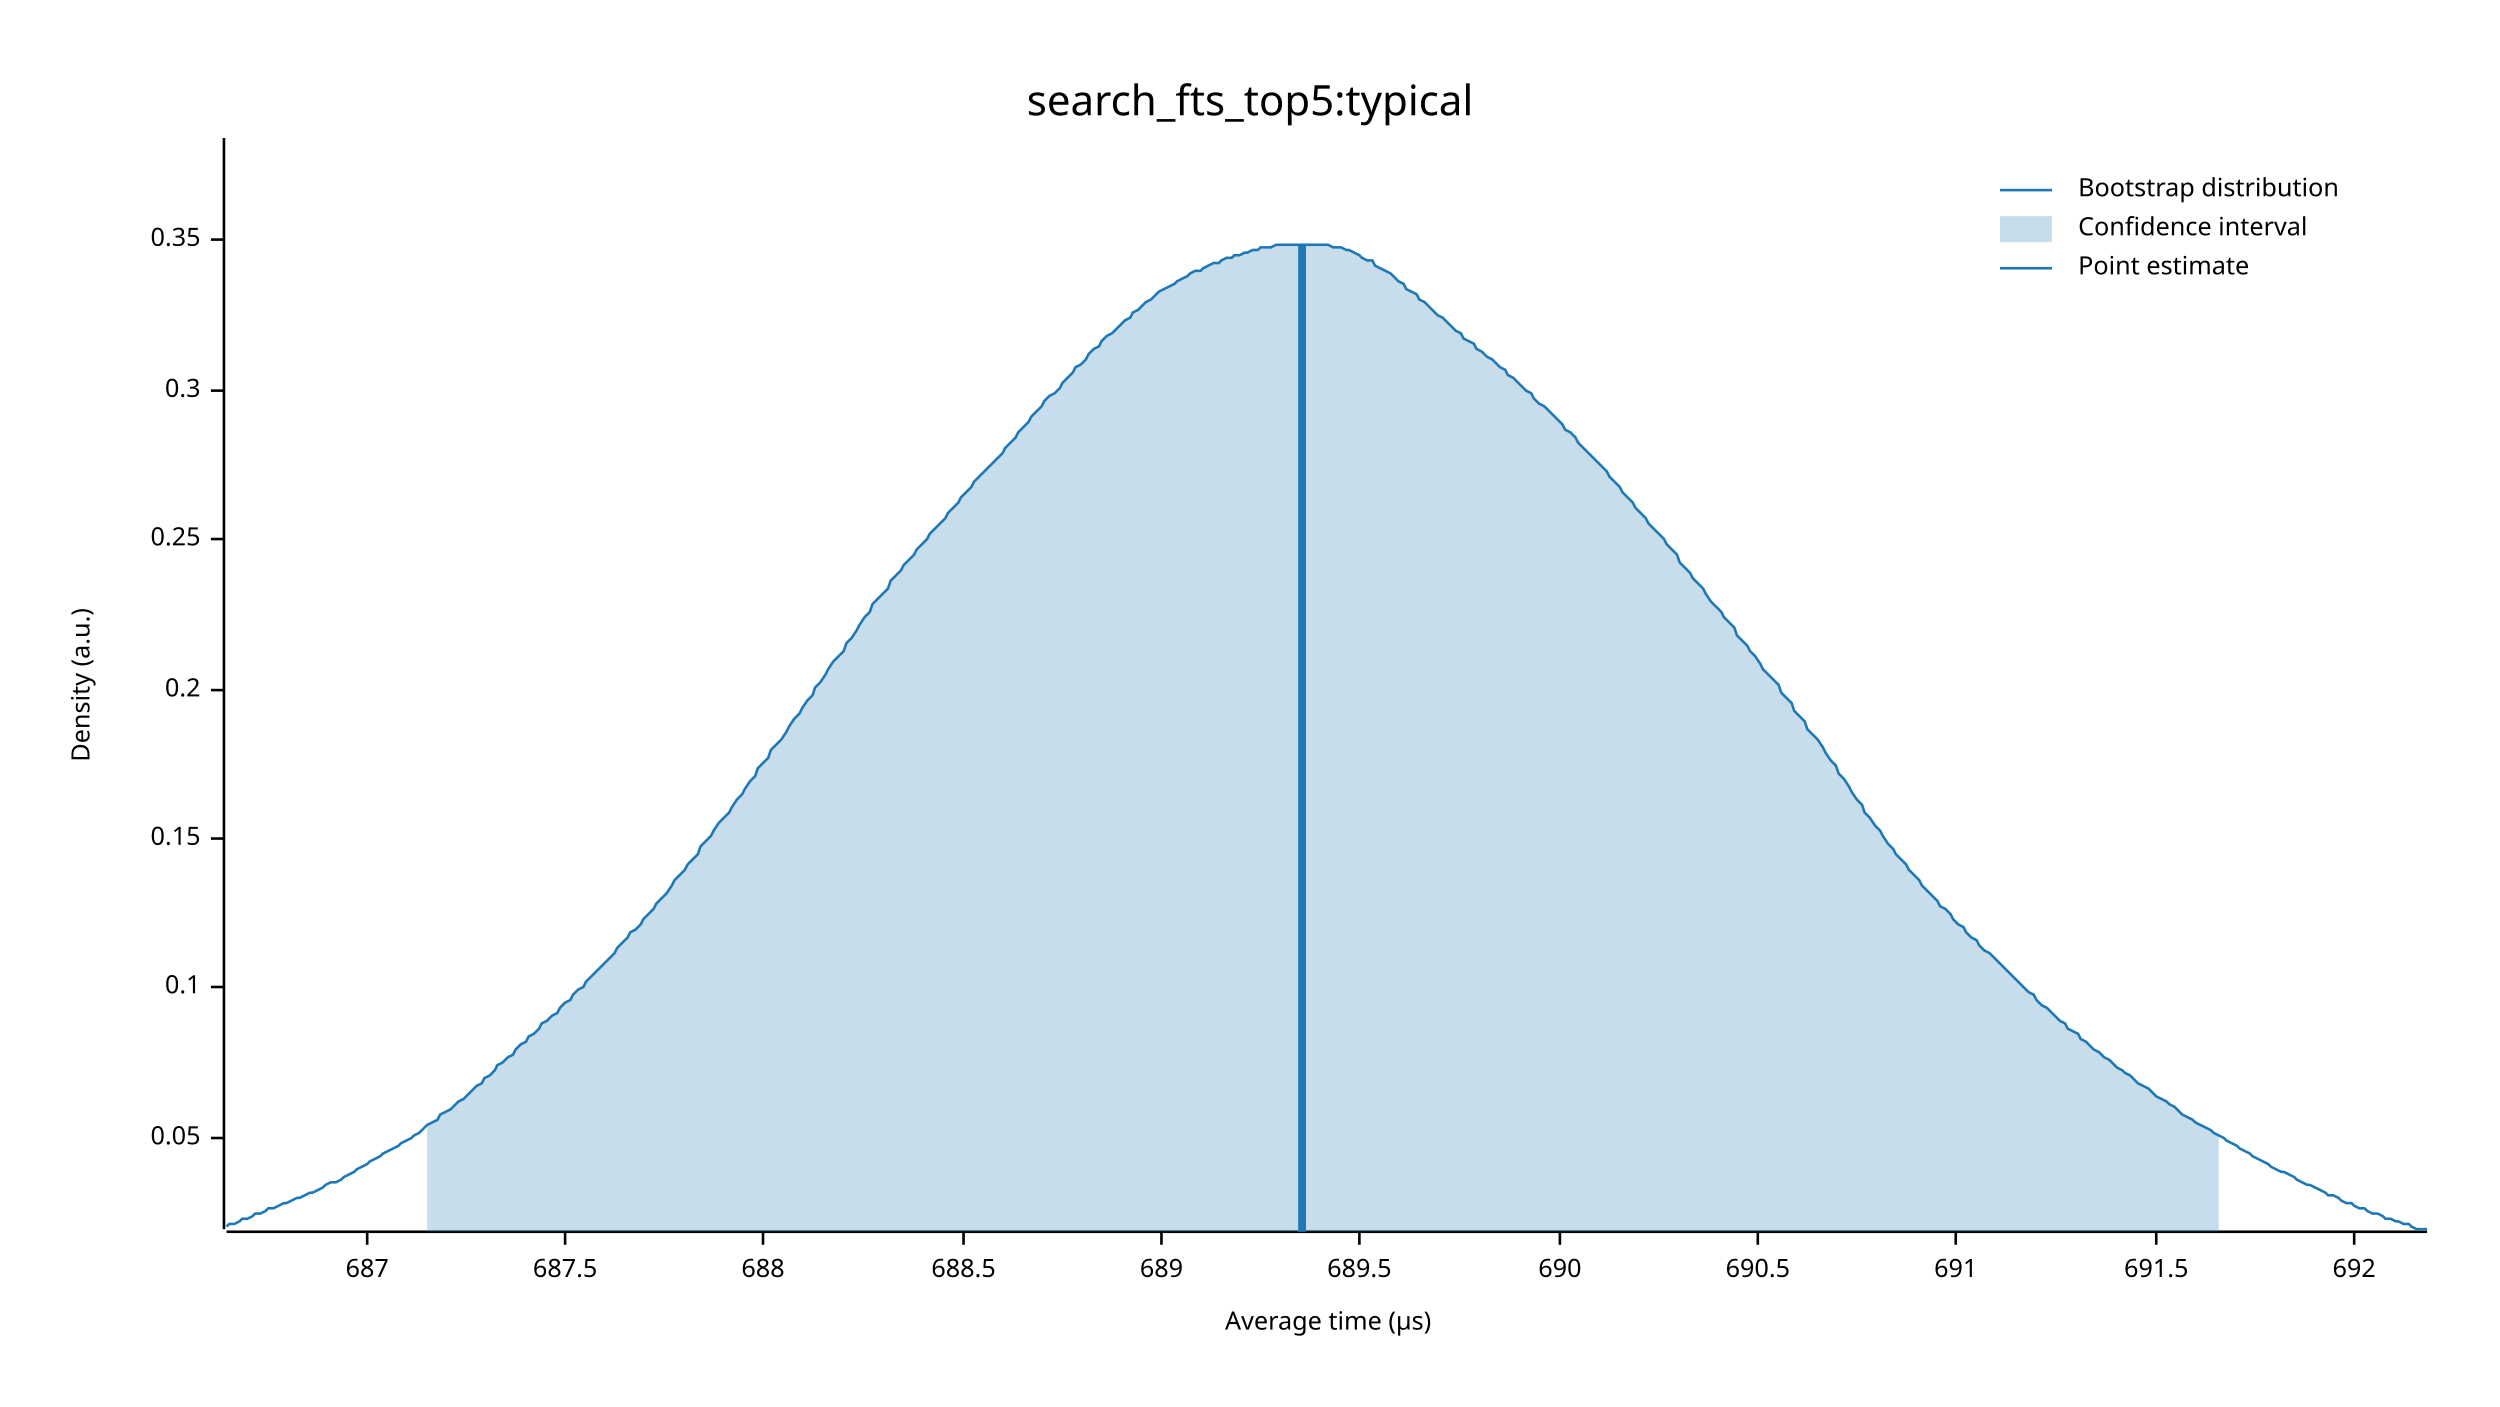
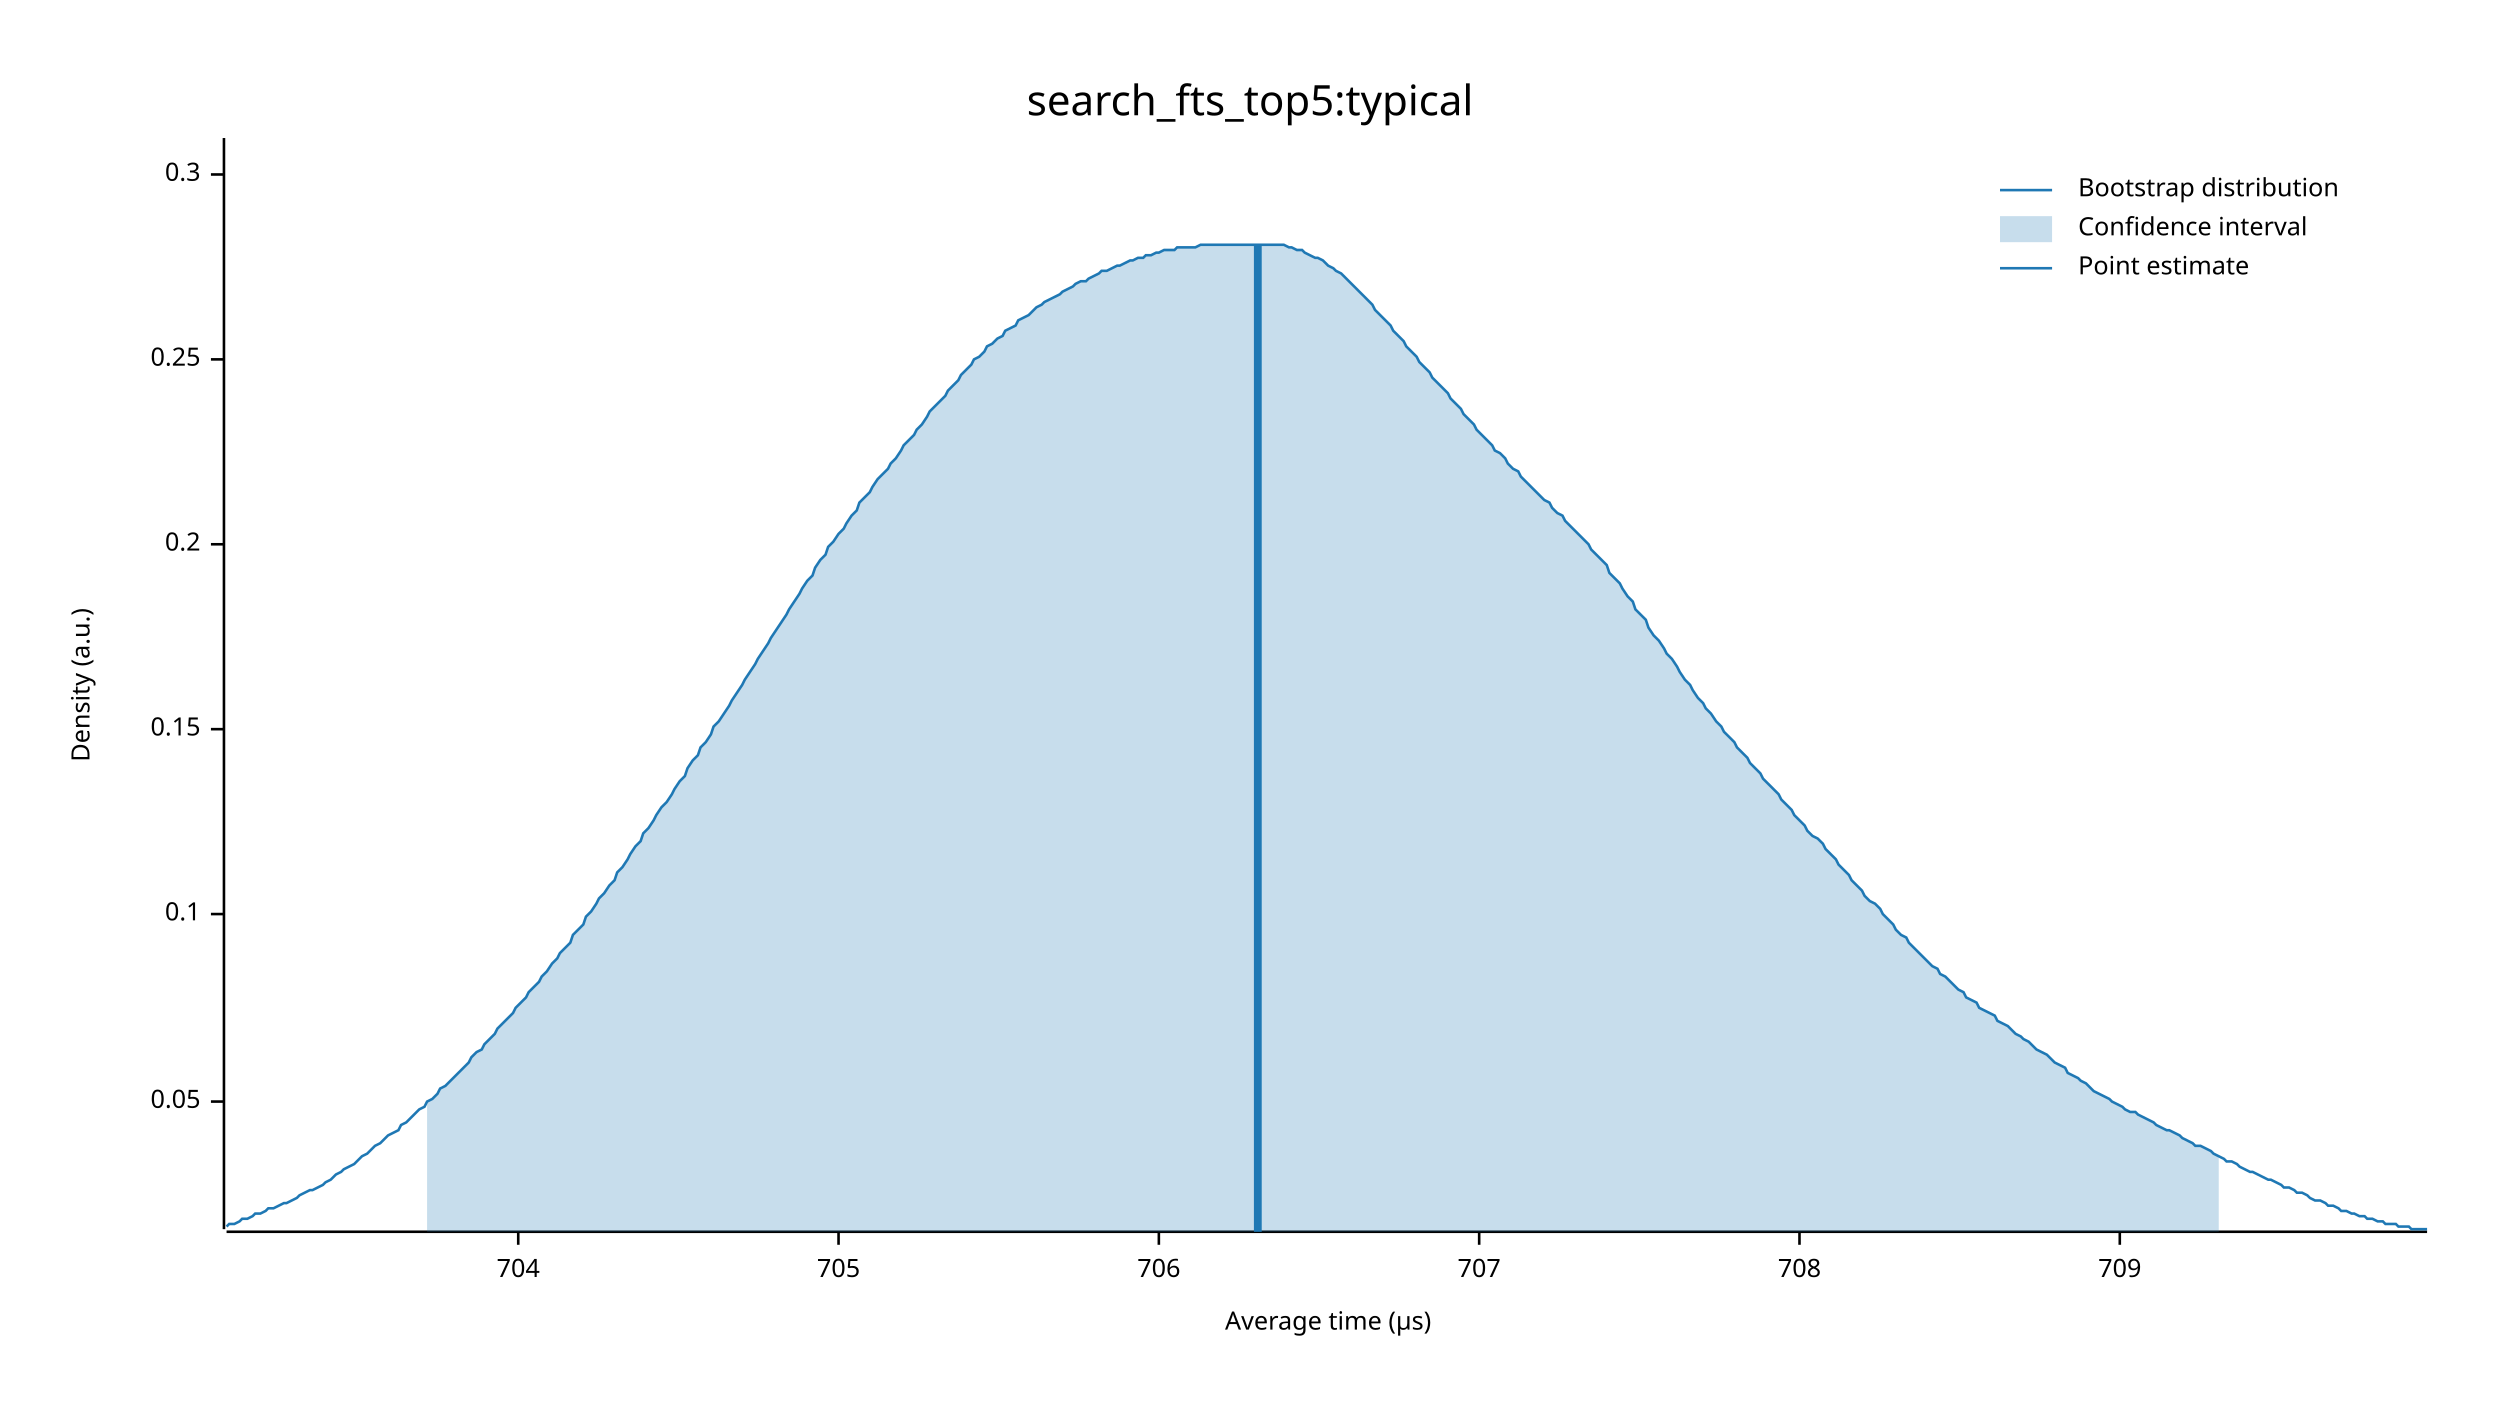
<svg xmlns="http://www.w3.org/2000/svg" width="960" height="540" viewBox="0 0 960 540">
  <text x="480" y="32" dy="0.76em" text-anchor="middle" font-family="sans-serif" font-size="16.129" opacity="1" fill="#000000">
search_fts_top5:typical
</text>
  <text x="27" y="263" dy="0.76em" text-anchor="middle" font-family="sans-serif" font-size="9.677" opacity="1" fill="#000000" transform="rotate(270, 27, 263)">
Density (a.u.)
</text>
  <text x="510" y="513" dy="-0.5ex" text-anchor="middle" font-family="sans-serif" font-size="9.677" opacity="1" fill="#000000">
Average time (µs)
</text>
  <polyline fill="none" opacity="1" stroke="#000000" stroke-width="1" points="86,53 86,472 " />
-   <text x="77" y="437" dy="0.5ex" text-anchor="end" font-family="sans-serif" font-size="9.677" opacity="1" fill="#000000">
+   <text x="77" y="423" dy="0.5ex" text-anchor="end" font-family="sans-serif" font-size="9.677" opacity="1" fill="#000000">
0.05
</text>
-   <polyline fill="none" opacity="1" stroke="#000000" stroke-width="1" points="81,437 86,437 " />
-   <text x="77" y="379" dy="0.5ex" text-anchor="end" font-family="sans-serif" font-size="9.677" opacity="1" fill="#000000">
+   <polyline fill="none" opacity="1" stroke="#000000" stroke-width="1" points="81,423 86,423 " />
+   <text x="77" y="351" dy="0.5ex" text-anchor="end" font-family="sans-serif" font-size="9.677" opacity="1" fill="#000000">
0.1
</text>
-   <polyline fill="none" opacity="1" stroke="#000000" stroke-width="1" points="81,379 86,379 " />
-   <text x="77" y="322" dy="0.5ex" text-anchor="end" font-family="sans-serif" font-size="9.677" opacity="1" fill="#000000">
+   <polyline fill="none" opacity="1" stroke="#000000" stroke-width="1" points="81,351 86,351 " />
+   <text x="77" y="280" dy="0.5ex" text-anchor="end" font-family="sans-serif" font-size="9.677" opacity="1" fill="#000000">
0.15
</text>
-   <polyline fill="none" opacity="1" stroke="#000000" stroke-width="1" points="81,322 86,322 " />
-   <text x="77" y="265" dy="0.5ex" text-anchor="end" font-family="sans-serif" font-size="9.677" opacity="1" fill="#000000">
+   <polyline fill="none" opacity="1" stroke="#000000" stroke-width="1" points="81,280 86,280 " />
+   <text x="77" y="209" dy="0.5ex" text-anchor="end" font-family="sans-serif" font-size="9.677" opacity="1" fill="#000000">
0.2
</text>
-   <polyline fill="none" opacity="1" stroke="#000000" stroke-width="1" points="81,265 86,265 " />
-   <text x="77" y="207" dy="0.5ex" text-anchor="end" font-family="sans-serif" font-size="9.677" opacity="1" fill="#000000">
+   <polyline fill="none" opacity="1" stroke="#000000" stroke-width="1" points="81,209 86,209 " />
+   <text x="77" y="138" dy="0.5ex" text-anchor="end" font-family="sans-serif" font-size="9.677" opacity="1" fill="#000000">
0.25
</text>
-   <polyline fill="none" opacity="1" stroke="#000000" stroke-width="1" points="81,207 86,207 " />
-   <text x="77" y="150" dy="0.5ex" text-anchor="end" font-family="sans-serif" font-size="9.677" opacity="1" fill="#000000">
+   <polyline fill="none" opacity="1" stroke="#000000" stroke-width="1" points="81,138 86,138 " />
+   <text x="77" y="67" dy="0.5ex" text-anchor="end" font-family="sans-serif" font-size="9.677" opacity="1" fill="#000000">
0.3
</text>
-   <polyline fill="none" opacity="1" stroke="#000000" stroke-width="1" points="81,150 86,150 " />
-   <text x="77" y="92" dy="0.5ex" text-anchor="end" font-family="sans-serif" font-size="9.677" opacity="1" fill="#000000">
- 0.35
+   <polyline fill="none" opacity="1" stroke="#000000" stroke-width="1" points="81,67 86,67 " />
+   <polyline fill="none" opacity="1" stroke="#000000" stroke-width="1" points="87,473 932,473 " />
+   <text x="199" y="483" dy="0.76em" text-anchor="middle" font-family="sans-serif" font-size="9.677" opacity="1" fill="#000000">
+ 704
</text>
-   <polyline fill="none" opacity="1" stroke="#000000" stroke-width="1" points="81,92 86,92 " />
-   <polyline fill="none" opacity="1" stroke="#000000" stroke-width="1" points="87,473 932,473 " />
-   <text x="141" y="483" dy="0.76em" text-anchor="middle" font-family="sans-serif" font-size="9.677" opacity="1" fill="#000000">
- 687
+   <polyline fill="none" opacity="1" stroke="#000000" stroke-width="1" points="199,473 199,478 " />
+   <text x="322" y="483" dy="0.76em" text-anchor="middle" font-family="sans-serif" font-size="9.677" opacity="1" fill="#000000">
+ 705
</text>
-   <polyline fill="none" opacity="1" stroke="#000000" stroke-width="1" points="141,473 141,478 " />
-   <text x="217" y="483" dy="0.76em" text-anchor="middle" font-family="sans-serif" font-size="9.677" opacity="1" fill="#000000">
- 687.5
+   <polyline fill="none" opacity="1" stroke="#000000" stroke-width="1" points="322,473 322,478 " />
+   <text x="445" y="483" dy="0.76em" text-anchor="middle" font-family="sans-serif" font-size="9.677" opacity="1" fill="#000000">
+ 706
</text>
-   <polyline fill="none" opacity="1" stroke="#000000" stroke-width="1" points="217,473 217,478 " />
-   <text x="293" y="483" dy="0.76em" text-anchor="middle" font-family="sans-serif" font-size="9.677" opacity="1" fill="#000000">
- 688
+   <polyline fill="none" opacity="1" stroke="#000000" stroke-width="1" points="445,473 445,478 " />
+   <text x="568" y="483" dy="0.76em" text-anchor="middle" font-family="sans-serif" font-size="9.677" opacity="1" fill="#000000">
+ 707
</text>
-   <polyline fill="none" opacity="1" stroke="#000000" stroke-width="1" points="293,473 293,478 " />
-   <text x="370" y="483" dy="0.76em" text-anchor="middle" font-family="sans-serif" font-size="9.677" opacity="1" fill="#000000">
- 688.5
+   <polyline fill="none" opacity="1" stroke="#000000" stroke-width="1" points="568,473 568,478 " />
+   <text x="691" y="483" dy="0.76em" text-anchor="middle" font-family="sans-serif" font-size="9.677" opacity="1" fill="#000000">
+ 708
</text>
-   <polyline fill="none" opacity="1" stroke="#000000" stroke-width="1" points="370,473 370,478 " />
-   <text x="446" y="483" dy="0.76em" text-anchor="middle" font-family="sans-serif" font-size="9.677" opacity="1" fill="#000000">
- 689
+   <polyline fill="none" opacity="1" stroke="#000000" stroke-width="1" points="691,473 691,478 " />
+   <text x="814" y="483" dy="0.76em" text-anchor="middle" font-family="sans-serif" font-size="9.677" opacity="1" fill="#000000">
+ 709
</text>
-   <polyline fill="none" opacity="1" stroke="#000000" stroke-width="1" points="446,473 446,478 " />
-   <text x="522" y="483" dy="0.76em" text-anchor="middle" font-family="sans-serif" font-size="9.677" opacity="1" fill="#000000">
- 689.5
- </text>
-   <polyline fill="none" opacity="1" stroke="#000000" stroke-width="1" points="522,473 522,478 " />
-   <text x="599" y="483" dy="0.76em" text-anchor="middle" font-family="sans-serif" font-size="9.677" opacity="1" fill="#000000">
- 690
- </text>
-   <polyline fill="none" opacity="1" stroke="#000000" stroke-width="1" points="599,473 599,478 " />
-   <text x="675" y="483" dy="0.76em" text-anchor="middle" font-family="sans-serif" font-size="9.677" opacity="1" fill="#000000">
- 690.5
- </text>
-   <polyline fill="none" opacity="1" stroke="#000000" stroke-width="1" points="675,473 675,478 " />
-   <text x="751" y="483" dy="0.76em" text-anchor="middle" font-family="sans-serif" font-size="9.677" opacity="1" fill="#000000">
- 691
- </text>
-   <polyline fill="none" opacity="1" stroke="#000000" stroke-width="1" points="751,473 751,478 " />
-   <text x="828" y="483" dy="0.76em" text-anchor="middle" font-family="sans-serif" font-size="9.677" opacity="1" fill="#000000">
- 691.5
- </text>
-   <polyline fill="none" opacity="1" stroke="#000000" stroke-width="1" points="828,473 828,478 " />
-   <text x="904" y="483" dy="0.76em" text-anchor="middle" font-family="sans-serif" font-size="9.677" opacity="1" fill="#000000">
- 692
- </text>
-   <polyline fill="none" opacity="1" stroke="#000000" stroke-width="1" points="904,473 904,478 " />
-   <polyline fill="none" opacity="1" stroke="#1F78B4" stroke-width="1" points="87,471 88,470 90,470 92,469 93,468 95,468 97,467 98,466 100,466 102,465 103,464 105,464 107,463 109,462 110,462 112,461 114,460 115,460 117,459 119,458 120,458 122,457 124,456 125,455 127,454 129,454 131,453 132,452 134,451 136,450 137,449 139,448 141,447 142,446 144,445 146,444 147,443 149,442 151,441 153,440 154,439 156,438 158,437 159,436 161,435 163,433 164,432 166,431 168,430 169,428 171,427 173,426 175,424 176,423 178,422 180,420 181,419 183,417 185,416 186,414 188,413 190,411 191,409 193,408 195,406 197,405 198,403 200,401 202,400 203,398 205,397 207,395 208,393 210,392 212,390 214,389 215,387 217,385 219,384 220,382 222,380 224,379 225,377 227,375 229,373 230,372 232,370 234,368 236,366 237,364 239,362 241,360 242,358 244,357 246,355 247,353 249,351 251,349 252,347 254,345 256,343 258,340 259,338 261,336 263,334 264,332 266,330 268,328 269,325 271,323 273,321 274,319 276,316 278,314 280,312 281,310 283,307 285,305 286,303 288,300 290,298 291,295 293,293 295,291 296,288 298,286 300,284 302,281 303,279 305,276 307,274 308,272 310,269 312,267 313,264 315,262 317,259 318,257 320,254 322,252 324,250 325,247 327,245 329,242 330,240 332,237 334,235 335,232 337,230 339,228 341,226 342,223 344,221 346,219 347,217 349,215 351,213 352,211 354,209 356,207 357,205 359,203 361,201 363,199 364,197 366,195 368,193 369,191 371,189 373,187 374,185 376,183 378,181 379,180 381,178 383,176 385,174 386,172 388,170 390,168 391,166 393,164 395,162 396,160 398,158 400,156 401,154 403,152 405,151 407,149 408,147 410,145 412,143 413,141 415,140 417,138 418,136 420,134 422,133 423,131 425,129 427,128 429,126 430,125 432,123 434,122 435,120 437,119 439,117 440,116 442,115 444,113 445,112 447,111 449,110 451,109 452,108 454,107 456,106 457,105 459,104 461,104 462,103 464,102 466,101 468,101 469,100 471,99 473,99 474,98 476,98 478,97 479,97 481,96 483,96 484,95 486,95 488,95 490,94 491,94 493,94 495,94 496,94 498,94 500,94 501,94 503,94 505,94 506,94 508,94 510,94 512,95 513,95 515,95 517,96 518,96 520,97 522,98 523,99 525,100 527,100 528,102 530,103 532,104 534,105 535,106 537,108 539,109 540,111 542,112 544,113 545,115 547,116 549,118 550,119 552,121 554,122 556,124 557,125 559,127 561,128 562,130 564,131 566,132 567,134 569,135 571,137 573,138 574,139 576,141 578,142 579,144 581,145 583,147 584,148 586,150 588,151 589,153 591,155 593,156 595,158 596,159 598,161 600,163 601,165 603,166 605,168 606,170 608,172 610,174 611,175 613,177 615,179 617,181 618,183 620,185 622,187 623,189 625,191 627,193 628,195 630,197 632,199 633,201 635,203 637,205 639,207 640,209 642,211 644,213 645,216 647,218 649,220 650,222 652,224 654,226 655,228 657,231 659,233 661,235 662,237 664,239 666,241 667,244 669,246 671,248 672,250 674,252 676,255 677,257 679,259 681,261 683,263 684,266 686,268 688,270 689,273 691,275 693,277 694,280 696,282 698,284 700,287 701,289 703,292 705,294 706,297 708,299 710,302 711,304 713,307 715,309 716,312 718,314 720,317 722,319 723,321 725,324 727,326 728,328 730,330 732,332 733,334 735,336 737,338 738,340 740,342 742,344 744,346 745,348 747,349 749,351 750,353 752,355 754,356 755,358 757,360 759,361 760,363 762,365 764,366 766,368 767,369 769,371 771,373 772,374 774,376 776,378 777,379 779,381 781,382 782,384 784,386 786,387 788,389 789,390 791,392 793,393 794,395 796,396 798,397 799,399 801,400 803,402 804,403 806,404 808,406 810,407 811,408 813,410 815,411 816,412 818,413 820,415 821,416 823,417 825,418 827,420 828,421 830,422 832,423 833,424 835,425 837,427 838,428 840,429 842,430 843,431 845,432 847,433 849,434 850,435 852,436 854,437 855,438 857,439 859,440 860,441 862,442 864,443 865,444 867,445 869,446 871,447 872,448 874,449 876,450 877,450 879,451 881,452 882,453 884,454 886,455 887,455 889,456 891,457 893,458 894,459 896,459 898,460 899,461 901,462 903,462 904,463 906,464 908,464 909,465 911,466 913,466 915,467 916,468 918,468 920,469 921,469 923,470 925,470 926,471 928,472 930,472 932,472 " />
-   <polygon opacity="0.25" fill="#1F78B4" points="164,432 166,431 168,430 169,428 171,427 173,426 175,424 176,423 178,422 180,420 181,419 183,417 185,416 186,414 188,413 190,411 191,409 193,408 195,406 197,405 198,403 200,401 202,400 203,398 205,397 207,395 208,393 210,392 212,390 214,389 215,387 217,385 219,384 220,382 222,380 224,379 225,377 227,375 229,373 230,372 232,370 234,368 236,366 237,364 239,362 241,360 242,358 244,357 246,355 247,353 249,351 251,349 252,347 254,345 256,343 258,340 259,338 261,336 263,334 264,332 266,330 268,328 269,325 271,323 273,321 274,319 276,316 278,314 280,312 281,310 283,307 285,305 286,303 288,300 290,298 291,295 293,293 295,291 296,288 298,286 300,284 302,281 303,279 305,276 307,274 308,272 310,269 312,267 313,264 315,262 317,259 318,257 320,254 322,252 324,250 325,247 327,245 329,242 330,240 332,237 334,235 335,232 337,230 339,228 341,226 342,223 344,221 346,219 347,217 349,215 351,213 352,211 354,209 356,207 357,205 359,203 361,201 363,199 364,197 366,195 368,193 369,191 371,189 373,187 374,185 376,183 378,181 379,180 381,178 383,176 385,174 386,172 388,170 390,168 391,166 393,164 395,162 396,160 398,158 400,156 401,154 403,152 405,151 407,149 408,147 410,145 412,143 413,141 415,140 417,138 418,136 420,134 422,133 423,131 425,129 427,128 429,126 430,125 432,123 434,122 435,120 437,119 439,117 440,116 442,115 444,113 445,112 447,111 449,110 451,109 452,108 454,107 456,106 457,105 459,104 461,104 462,103 464,102 466,101 468,101 469,100 471,99 473,99 474,98 476,98 478,97 479,97 481,96 483,96 484,95 486,95 488,95 490,94 491,94 493,94 495,94 496,94 498,94 500,94 501,94 503,94 505,94 506,94 508,94 510,94 512,95 513,95 515,95 517,96 518,96 520,97 522,98 523,99 525,100 527,100 528,102 530,103 532,104 534,105 535,106 537,108 539,109 540,111 542,112 544,113 545,115 547,116 549,118 550,119 552,121 554,122 556,124 557,125 559,127 561,128 562,130 564,131 566,132 567,134 569,135 571,137 573,138 574,139 576,141 578,142 579,144 581,145 583,147 584,148 586,150 588,151 589,153 591,155 593,156 595,158 596,159 598,161 600,163 601,165 603,166 605,168 606,170 608,172 610,174 611,175 613,177 615,179 617,181 618,183 620,185 622,187 623,189 625,191 627,193 628,195 630,197 632,199 633,201 635,203 637,205 639,207 640,209 642,211 644,213 645,216 647,218 649,220 650,222 652,224 654,226 655,228 657,231 659,233 661,235 662,237 664,239 666,241 667,244 669,246 671,248 672,250 674,252 676,255 677,257 679,259 681,261 683,263 684,266 686,268 688,270 689,273 691,275 693,277 694,280 696,282 698,284 700,287 701,289 703,292 705,294 706,297 708,299 710,302 711,304 713,307 715,309 716,312 718,314 720,317 722,319 723,321 725,324 727,326 728,328 730,330 732,332 733,334 735,336 737,338 738,340 740,342 742,344 744,346 745,348 747,349 749,351 750,353 752,355 754,356 755,358 757,360 759,361 760,363 762,365 764,366 766,368 767,369 769,371 771,373 772,374 774,376 776,378 777,379 779,381 781,382 782,384 784,386 786,387 788,389 789,390 791,392 793,393 794,395 796,396 798,397 799,399 801,400 803,402 804,403 806,404 808,406 810,407 811,408 813,410 815,411 816,412 818,413 820,415 821,416 823,417 825,418 827,420 828,421 830,422 832,423 833,424 835,425 837,427 838,428 840,429 842,430 843,431 845,432 847,433 849,434 850,435 852,436 852,473 164,473 " />
-   <polyline fill="none" opacity="1" stroke="#1F78B4" stroke-width="3" points="500,473 500,94 " />
+   <polyline fill="none" opacity="1" stroke="#000000" stroke-width="1" points="814,473 814,478 " />
+   <polyline fill="none" opacity="1" stroke="#1F78B4" stroke-width="1" points="87,471 88,470 90,470 92,469 93,468 95,468 97,467 98,466 100,466 102,465 103,464 105,464 107,463 109,462 110,462 112,461 114,460 115,459 117,458 119,457 120,457 122,456 124,455 125,454 127,453 129,451 131,450 132,449 134,448 136,447 137,446 139,444 141,443 142,442 144,440 146,439 147,438 149,436 151,435 153,434 154,432 156,431 158,429 159,428 161,426 163,425 164,423 166,422 168,420 169,418 171,417 173,415 175,413 176,412 178,410 180,408 181,406 183,404 185,403 186,401 188,399 190,397 191,395 193,393 195,391 197,389 198,387 200,385 202,383 203,381 205,379 207,377 208,375 210,373 212,370 214,368 215,366 217,364 219,362 220,359 222,357 224,355 225,352 227,350 229,347 230,345 232,343 234,340 236,338 237,335 239,333 241,330 242,328 244,325 246,323 247,320 249,318 251,315 252,313 254,310 256,308 258,305 259,303 261,300 263,298 264,295 266,292 268,290 269,287 271,285 273,282 274,279 276,277 278,274 280,271 281,269 283,266 285,263 286,261 288,258 290,255 291,253 293,250 295,247 296,245 298,242 300,239 302,236 303,234 305,231 307,228 308,226 310,223 312,221 313,218 315,215 317,213 318,210 320,208 322,205 324,203 325,201 327,198 329,196 330,193 332,191 334,189 335,187 337,184 339,182 341,180 342,178 344,176 346,173 347,171 349,169 351,167 352,165 354,163 356,160 357,158 359,156 361,154 363,152 364,150 366,148 368,146 369,144 371,142 373,140 374,138 376,137 378,135 379,133 381,132 383,130 385,129 386,127 388,126 390,125 391,123 393,122 395,121 396,120 398,118 400,117 401,116 403,115 405,114 407,113 408,112 410,111 412,110 413,109 415,108 417,108 418,107 420,106 422,105 423,104 425,104 427,103 429,102 430,102 432,101 434,100 435,100 437,99 439,99 440,98 442,98 444,97 445,97 447,96 449,96 451,96 452,95 454,95 456,95 457,95 459,95 461,94 462,94 464,94 466,94 468,94 469,94 471,94 473,94 474,94 476,94 478,94 479,94 481,94 483,94 484,94 486,94 488,94 490,94 491,94 493,94 495,95 496,95 498,96 500,96 501,97 503,98 505,99 506,99 508,100 510,102 512,103 513,104 515,105 517,107 518,108 520,110 522,112 523,113 525,115 527,117 528,119 530,121 532,123 534,125 535,127 537,129 539,131 540,133 542,135 544,137 545,139 547,141 549,143 550,145 552,147 554,149 556,151 557,153 559,155 561,157 562,159 564,161 566,163 567,165 569,167 571,169 573,171 574,173 576,174 578,176 579,178 581,180 583,181 584,183 586,185 588,187 589,188 591,190 593,192 595,193 596,195 598,197 600,198 601,200 603,202 605,204 606,205 608,207 610,209 611,211 613,213 615,215 617,217 618,220 620,222 622,224 623,226 625,229 627,231 628,234 630,236 632,238 633,241 635,244 637,246 639,249 640,251 642,253 644,256 645,258 647,261 649,263 650,265 652,268 654,270 655,272 657,274 659,277 661,279 662,281 664,283 666,285 667,287 669,289 671,291 672,293 674,295 676,297 677,299 679,301 681,303 683,305 684,307 686,309 688,311 689,313 691,315 693,317 694,319 696,321 698,322 700,324 701,326 703,328 705,330 706,332 708,334 710,336 711,338 713,340 715,342 716,344 718,346 720,347 722,349 723,351 725,353 727,355 728,357 730,359 732,360 733,362 735,364 737,366 738,367 740,369 742,371 744,372 745,374 747,375 749,377 750,378 752,380 754,381 755,383 757,384 759,385 760,387 762,388 764,389 766,390 767,392 769,393 771,394 772,395 774,397 776,398 777,399 779,400 781,402 782,403 784,404 786,405 788,407 789,408 791,409 793,410 794,412 796,413 798,414 799,415 801,416 803,418 804,419 806,420 808,421 810,422 811,423 813,424 815,425 816,426 818,427 820,427 821,428 823,429 825,430 827,431 828,432 830,433 832,434 833,434 835,435 837,436 838,437 840,438 842,439 843,440 845,440 847,441 849,442 850,443 852,444 854,445 855,446 857,446 859,447 860,448 862,449 864,450 865,450 867,451 869,452 871,453 872,453 874,454 876,455 877,456 879,456 881,457 882,458 884,458 886,459 887,460 889,461 891,461 893,462 894,463 896,463 898,464 899,465 901,465 903,466 904,466 906,467 908,467 909,468 911,468 913,469 915,469 916,470 918,470 920,470 921,471 923,471 925,471 926,472 928,472 930,472 932,472 " />
+   <polygon opacity="0.25" fill="#1F78B4" points="164,423 166,422 168,420 169,418 171,417 173,415 175,413 176,412 178,410 180,408 181,406 183,404 185,403 186,401 188,399 190,397 191,395 193,393 195,391 197,389 198,387 200,385 202,383 203,381 205,379 207,377 208,375 210,373 212,370 214,368 215,366 217,364 219,362 220,359 222,357 224,355 225,352 227,350 229,347 230,345 232,343 234,340 236,338 237,335 239,333 241,330 242,328 244,325 246,323 247,320 249,318 251,315 252,313 254,310 256,308 258,305 259,303 261,300 263,298 264,295 266,292 268,290 269,287 271,285 273,282 274,279 276,277 278,274 280,271 281,269 283,266 285,263 286,261 288,258 290,255 291,253 293,250 295,247 296,245 298,242 300,239 302,236 303,234 305,231 307,228 308,226 310,223 312,221 313,218 315,215 317,213 318,210 320,208 322,205 324,203 325,201 327,198 329,196 330,193 332,191 334,189 335,187 337,184 339,182 341,180 342,178 344,176 346,173 347,171 349,169 351,167 352,165 354,163 356,160 357,158 359,156 361,154 363,152 364,150 366,148 368,146 369,144 371,142 373,140 374,138 376,137 378,135 379,133 381,132 383,130 385,129 386,127 388,126 390,125 391,123 393,122 395,121 396,120 398,118 400,117 401,116 403,115 405,114 407,113 408,112 410,111 412,110 413,109 415,108 417,108 418,107 420,106 422,105 423,104 425,104 427,103 429,102 430,102 432,101 434,100 435,100 437,99 439,99 440,98 442,98 444,97 445,97 447,96 449,96 451,96 452,95 454,95 456,95 457,95 459,95 461,94 462,94 464,94 466,94 468,94 469,94 471,94 473,94 474,94 476,94 478,94 479,94 481,94 483,94 484,94 486,94 488,94 490,94 491,94 493,94 495,95 496,95 498,96 500,96 501,97 503,98 505,99 506,99 508,100 510,102 512,103 513,104 515,105 517,107 518,108 520,110 522,112 523,113 525,115 527,117 528,119 530,121 532,123 534,125 535,127 537,129 539,131 540,133 542,135 544,137 545,139 547,141 549,143 550,145 552,147 554,149 556,151 557,153 559,155 561,157 562,159 564,161 566,163 567,165 569,167 571,169 573,171 574,173 576,174 578,176 579,178 581,180 583,181 584,183 586,185 588,187 589,188 591,190 593,192 595,193 596,195 598,197 600,198 601,200 603,202 605,204 606,205 608,207 610,209 611,211 613,213 615,215 617,217 618,220 620,222 622,224 623,226 625,229 627,231 628,234 630,236 632,238 633,241 635,244 637,246 639,249 640,251 642,253 644,256 645,258 647,261 649,263 650,265 652,268 654,270 655,272 657,274 659,277 661,279 662,281 664,283 666,285 667,287 669,289 671,291 672,293 674,295 676,297 677,299 679,301 681,303 683,305 684,307 686,309 688,311 689,313 691,315 693,317 694,319 696,321 698,322 700,324 701,326 703,328 705,330 706,332 708,334 710,336 711,338 713,340 715,342 716,344 718,346 720,347 722,349 723,351 725,353 727,355 728,357 730,359 732,360 733,362 735,364 737,366 738,367 740,369 742,371 744,372 745,374 747,375 749,377 750,378 752,380 754,381 755,383 757,384 759,385 760,387 762,388 764,389 766,390 767,392 769,393 771,394 772,395 774,397 776,398 777,399 779,400 781,402 782,403 784,404 786,405 788,407 789,408 791,409 793,410 794,412 796,413 798,414 799,415 801,416 803,418 804,419 806,420 808,421 810,422 811,423 813,424 815,425 816,426 818,427 820,427 821,428 823,429 825,430 827,431 828,432 830,433 832,434 833,434 835,435 837,436 838,437 840,438 842,439 843,440 845,440 847,441 849,442 850,443 852,444 852,473 164,473 " />
+   <polyline fill="none" opacity="1" stroke="#1F78B4" stroke-width="3" points="483,473 483,94 " />
  <text x="798" y="68" dy="0.76em" text-anchor="start" font-family="sans-serif" font-size="9.677" opacity="1" fill="#000000">
Bootstrap distribution
</text>
  <text x="798" y="83" dy="0.76em" text-anchor="start" font-family="sans-serif" font-size="9.677" opacity="1" fill="#000000">
Confidence interval
</text>
  <text x="798" y="98" dy="0.76em" text-anchor="start" font-family="sans-serif" font-size="9.677" opacity="1" fill="#000000">
Point estimate
</text>
  <polyline fill="none" opacity="1" stroke="#1F78B4" stroke-width="1" points="768,73 788,73 " />
  <rect x="768" y="83" width="20" height="10" opacity="0.25" fill="#1F78B4" stroke="none" />
  <polyline fill="none" opacity="1" stroke="#1F78B4" stroke-width="1" points="768,103 788,103 " />
</svg>
